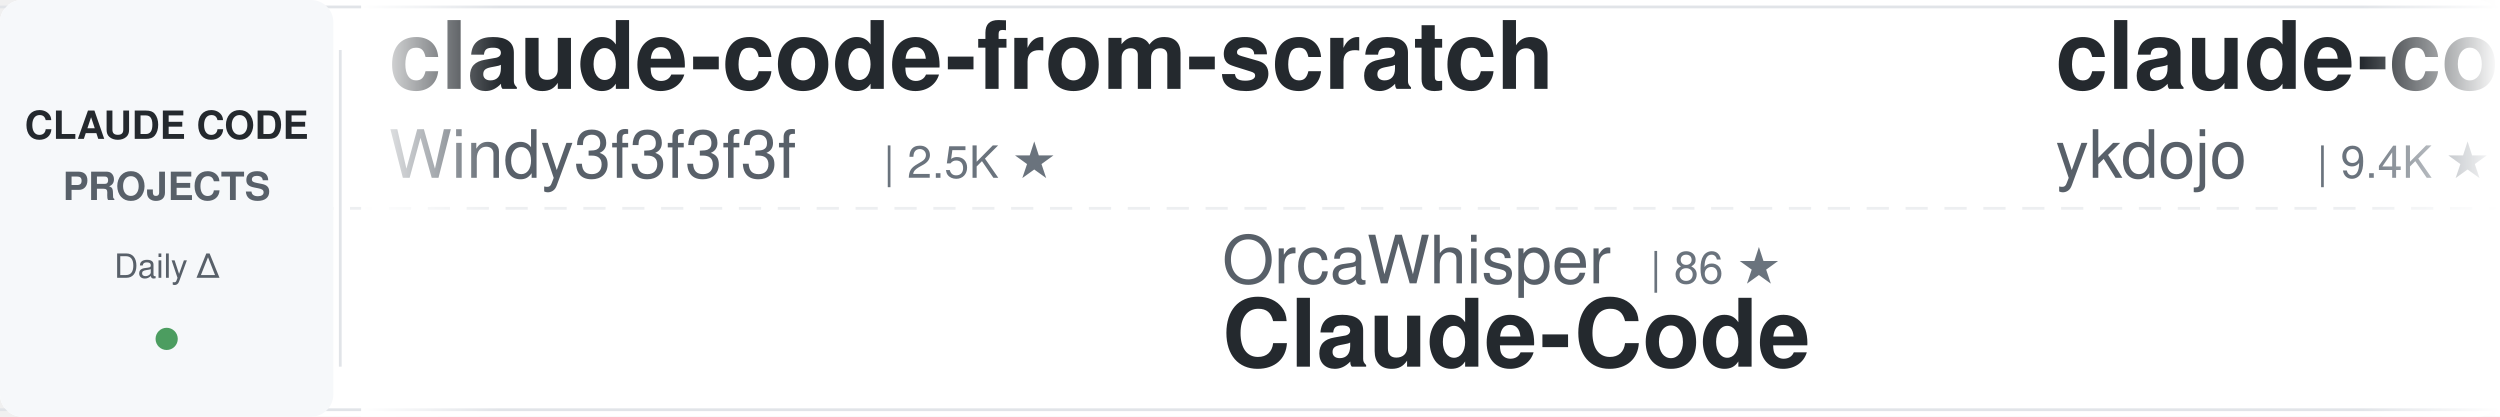
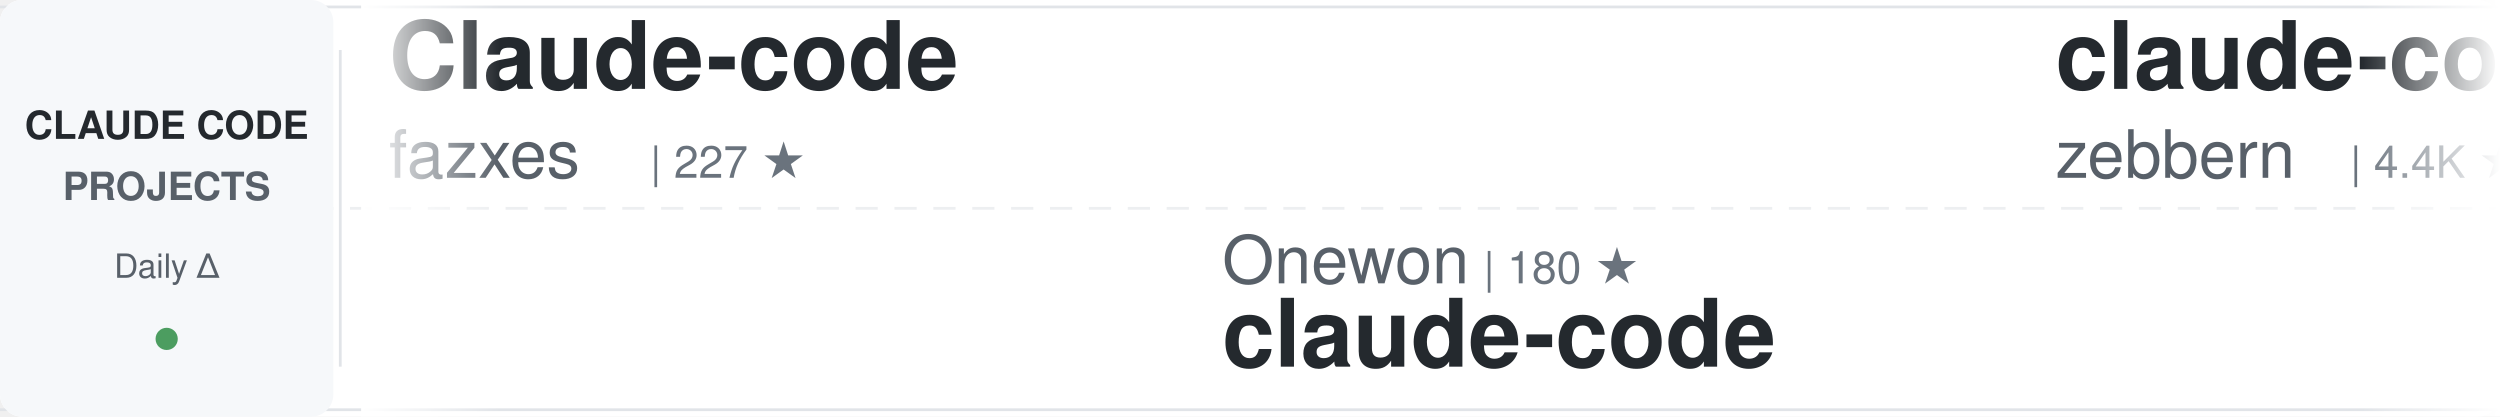
<svg xmlns="http://www.w3.org/2000/svg" width="900" height="150">
  <defs>
    <linearGradient id="awesomeLeftFade" x1="0%" y1="0%" x2="100%" y2="0%">
      <stop offset="0%" style="stop-color:#ffffff;stop-opacity:1" />
      <stop offset="100%" style="stop-color:#ffffff;stop-opacity:0" />
    </linearGradient>
    <linearGradient id="awesomeRightFade" x1="0%" y1="0%" x2="100%" y2="0%">
      <stop offset="0%" style="stop-color:#ffffff;stop-opacity:0" />
      <stop offset="100%" style="stop-color:#ffffff;stop-opacity:1" />
    </linearGradient>
  </defs>
  <rect width="900" height="150" fill="#ffffff" rx="8" />
  <rect x="0" y="2" width="900" height="1" fill="#e1e4e8" />
  <rect x="0" y="147" width="900" height="1" fill="#e1e4e8" />
  <line x1="0" y1="75" x2="900" y2="75" stroke="#e1e4e8" stroke-width="1" stroke-dasharray="8 6" opacity="0.6" />
  <rect x="0" y="0" width="120" height="150" fill="#f6f8fa" rx="8" />
  <text x="60" y="50" font-family="-apple-system, BlinkMacSystemFont, 'Segoe UI', Helvetica, Arial, sans-serif" font-size="14" font-weight="600" fill="#24292e" text-anchor="middle">CLAUDE CODE</text>
  <text x="60" y="72" font-family="-apple-system, BlinkMacSystemFont, 'Segoe UI', Helvetica, Arial, sans-serif" font-size="14" font-weight="600" fill="#586069" text-anchor="middle">PROJECTS</text>
  <text x="60" y="100" font-family="-apple-system, BlinkMacSystemFont, 'Segoe UI', Helvetica, Arial, sans-serif" font-size="12" font-weight="500" fill="#586069" text-anchor="middle">Daily Δ</text>
  <circle cx="60" cy="122" r="4" fill="#22863a" opacity="0.8" />
  <rect x="122" y="18" width="1" height="114" fill="#e1e4e8" />
  <clipPath id="awesomeTickerClip">
    <rect x="130" y="0" width="770" height="150" />
  </clipPath>
  <g clip-path="url(#awesomeTickerClip)">
    <g id="awesomeTickerItems">
      <animateTransform attributeName="transform" attributeType="XML" type="translate" from="0 0" to="-3000 0" dur="54s" repeatCount="indefinite" />
      <g transform="translate(0, 0)">
-         <text x="140" y="32" font-family="-apple-system, BlinkMacSystemFont, 'Segoe UI', Helvetica, Arial, sans-serif" font-size="34" font-weight="600" fill="#24292e">claude-code-from-scratch</text>
-         <text x="140" y="64" font-family="-apple-system, BlinkMacSystemFont, 'Segoe UI', Helvetica, Arial, sans-serif" font-size="24" font-weight="400" fill="#586069">Windy3f3f3f3f</text>
-         <text x="318" y="64" font-family="-apple-system, BlinkMacSystemFont, 'Segoe UI', Helvetica, Arial, sans-serif" font-size="16" font-weight="500" fill="#6a737d">| 2.5K ★</text>
+         <text x="140" y="32" font-family="-apple-system, BlinkMacSystemFont, 'Segoe UI', Helvetica, Arial, sans-serif" font-size="34" font-weight="600" fill="#24292e">Claude-code</text>
+         <text x="140" y="64" font-family="-apple-system, BlinkMacSystemFont, 'Segoe UI', Helvetica, Arial, sans-serif" font-size="24" font-weight="400" fill="#586069">fazxes</text>
+         <text x="234" y="64" font-family="-apple-system, BlinkMacSystemFont, 'Segoe UI', Helvetica, Arial, sans-serif" font-size="16" font-weight="500" fill="#6a737d">| 227 ★</text>
      </g>
      <g transform="translate(300, 0)">
-         <text x="140" y="102" font-family="-apple-system, BlinkMacSystemFont, 'Segoe UI', Helvetica, Arial, sans-serif" font-size="24" font-weight="400" fill="#586069">OrcaWhisper</text>
-         <text x="294" y="102" font-family="-apple-system, BlinkMacSystemFont, 'Segoe UI', Helvetica, Arial, sans-serif" font-size="16" font-weight="500" fill="#6a737d">| 86 ★</text>
-         <text x="140" y="132" font-family="-apple-system, BlinkMacSystemFont, 'Segoe UI', Helvetica, Arial, sans-serif" font-size="34" font-weight="600" fill="#24292e">Claude-Code</text>
+         <text x="140" y="102" font-family="-apple-system, BlinkMacSystemFont, 'Segoe UI', Helvetica, Arial, sans-serif" font-size="24" font-weight="400" fill="#586069">Onewon</text>
+         <text x="234" y="102" font-family="-apple-system, BlinkMacSystemFont, 'Segoe UI', Helvetica, Arial, sans-serif" font-size="16" font-weight="500" fill="#6a737d">| 180 ★</text>
+         <text x="140" y="132" font-family="-apple-system, BlinkMacSystemFont, 'Segoe UI', Helvetica, Arial, sans-serif" font-size="34" font-weight="600" fill="#24292e">claude-code</text>
      </g>
      <g transform="translate(600, 0)">
-         <text x="140" y="32" font-family="-apple-system, BlinkMacSystemFont, 'Segoe UI', Helvetica, Arial, sans-serif" font-size="34" font-weight="600" fill="#24292e">claude-code-tips</text>
-         <text x="140" y="64" font-family="-apple-system, BlinkMacSystemFont, 'Segoe UI', Helvetica, Arial, sans-serif" font-size="24" font-weight="400" fill="#586069">ykdojo</text>
-         <text x="234" y="64" font-family="-apple-system, BlinkMacSystemFont, 'Segoe UI', Helvetica, Arial, sans-serif" font-size="16" font-weight="500" fill="#6a737d">| 9.4K ★</text>
-         <text x="311" y="64" font-family="-apple-system, BlinkMacSystemFont, 'Segoe UI', Helvetica, Arial, sans-serif" font-size="16" font-weight="500" fill="#22863a"> +2</text>
+         <text x="140" y="32" font-family="-apple-system, BlinkMacSystemFont, 'Segoe UI', Helvetica, Arial, sans-serif" font-size="34" font-weight="600" fill="#24292e">claude-code-guide</text>
+         <text x="140" y="64" font-family="-apple-system, BlinkMacSystemFont, 'Segoe UI', Helvetica, Arial, sans-serif" font-size="24" font-weight="400" fill="#586069">zebbern</text>
+         <text x="246" y="64" font-family="-apple-system, BlinkMacSystemFont, 'Segoe UI', Helvetica, Arial, sans-serif" font-size="16" font-weight="500" fill="#6a737d">| 4.4K ★</text>
      </g>
      <g transform="translate(900, 0)">
-         <text x="140" y="102" font-family="-apple-system, BlinkMacSystemFont, 'Segoe UI', Helvetica, Arial, sans-serif" font-size="24" font-weight="400" fill="#586069">777genius</text>
-         <text x="270" y="102" font-family="-apple-system, BlinkMacSystemFont, 'Segoe UI', Helvetica, Arial, sans-serif" font-size="16" font-weight="500" fill="#6a737d">| 920 ★</text>
-         <text x="140" y="132" font-family="-apple-system, BlinkMacSystemFont, 'Segoe UI', Helvetica, Arial, sans-serif" font-size="34" font-weight="600" fill="#24292e">claude-code-source-code</text>
+         <text x="140" y="102" font-family="-apple-system, BlinkMacSystemFont, 'Segoe UI', Helvetica, Arial, sans-serif" font-size="24" font-weight="400" fill="#586069">SeemSeam</text>
+         <text x="258" y="102" font-family="-apple-system, BlinkMacSystemFont, 'Segoe UI', Helvetica, Arial, sans-serif" font-size="16" font-weight="500" fill="#6a737d">| 3.3K ★</text>
+         <text x="140" y="132" font-family="-apple-system, BlinkMacSystemFont, 'Segoe UI', Helvetica, Arial, sans-serif" font-size="34" font-weight="600" fill="#24292e">claude_codex_bridge</text>
      </g>
      <g transform="translate(1200, 0)">
-         <text x="140" y="32" font-family="-apple-system, BlinkMacSystemFont, 'Segoe UI', Helvetica, Arial, sans-serif" font-size="34" font-weight="600" fill="#24292e">claude-code-proxy</text>
-         <text x="140" y="64" font-family="-apple-system, BlinkMacSystemFont, 'Segoe UI', Helvetica, Arial, sans-serif" font-size="24" font-weight="400" fill="#586069">fuergaosi233</text>
-         <text x="306" y="64" font-family="-apple-system, BlinkMacSystemFont, 'Segoe UI', Helvetica, Arial, sans-serif" font-size="16" font-weight="500" fill="#6a737d">| 2.8K ★</text>
+         <text x="140" y="32" font-family="-apple-system, BlinkMacSystemFont, 'Segoe UI', Helvetica, Arial, sans-serif" font-size="34" font-weight="600" fill="#24292e">claude-code-telegram</text>
+         <text x="140" y="64" font-family="-apple-system, BlinkMacSystemFont, 'Segoe UI', Helvetica, Arial, sans-serif" font-size="24" font-weight="400" fill="#586069">RichardAtCT</text>
+         <text x="294" y="64" font-family="-apple-system, BlinkMacSystemFont, 'Segoe UI', Helvetica, Arial, sans-serif" font-size="16" font-weight="500" fill="#6a737d">| 2.7K ★</text>
      </g>
      <g transform="translate(1500, 0)">
-         <text x="140" y="102" font-family="-apple-system, BlinkMacSystemFont, 'Segoe UI', Helvetica, Arial, sans-serif" font-size="24" font-weight="400" fill="#586069">Donchitos</text>
-         <text x="270" y="102" font-family="-apple-system, BlinkMacSystemFont, 'Segoe UI', Helvetica, Arial, sans-serif" font-size="16" font-weight="500" fill="#6a737d">| 23.4K ★</text>
-         <text x="356" y="102" font-family="-apple-system, BlinkMacSystemFont, 'Segoe UI', Helvetica, Arial, sans-serif" font-size="16" font-weight="500" fill="#22863a"> +5</text>
-         <text x="140" y="132" font-family="-apple-system, BlinkMacSystemFont, 'Segoe UI', Helvetica, Arial, sans-serif" font-size="34" font-weight="600" fill="#24292e">Claude-Code-Game-Studios</text>
+         <text x="140" y="102" font-family="-apple-system, BlinkMacSystemFont, 'Segoe UI', Helvetica, Arial, sans-serif" font-size="24" font-weight="400" fill="#586069">ponponon</text>
+         <text x="258" y="102" font-family="-apple-system, BlinkMacSystemFont, 'Segoe UI', Helvetica, Arial, sans-serif" font-size="16" font-weight="500" fill="#6a737d">| 2.3K ★</text>
+         <text x="140" y="132" font-family="-apple-system, BlinkMacSystemFont, 'Segoe UI', Helvetica, Arial, sans-serif" font-size="34" font-weight="600" fill="#24292e">claude_code_src</text>
      </g>
      <g transform="translate(1800, 0)">
-         <text x="140" y="32" font-family="-apple-system, BlinkMacSystemFont, 'Segoe UI', Helvetica, Arial, sans-serif" font-size="34" font-weight="600" fill="#24292e">Dive-into-Claude-Code</text>
-         <text x="140" y="64" font-family="-apple-system, BlinkMacSystemFont, 'Segoe UI', Helvetica, Arial, sans-serif" font-size="24" font-weight="400" fill="#586069">VILA-Lab</text>
-         <text x="258" y="64" font-family="-apple-system, BlinkMacSystemFont, 'Segoe UI', Helvetica, Arial, sans-serif" font-size="16" font-weight="500" fill="#6a737d">| 2.0K ★</text>
-         <text x="335" y="64" font-family="-apple-system, BlinkMacSystemFont, 'Segoe UI', Helvetica, Arial, sans-serif" font-size="16" font-weight="500" fill="#22863a"> +2</text>
+         <text x="140" y="32" font-family="-apple-system, BlinkMacSystemFont, 'Segoe UI', Helvetica, Arial, sans-serif" font-size="34" font-weight="600" fill="#24292e">claude-code-engineering</text>
+         <text x="140" y="64" font-family="-apple-system, BlinkMacSystemFont, 'Segoe UI', Helvetica, Arial, sans-serif" font-size="24" font-weight="400" fill="#586069">huangjia2019</text>
+         <text x="306" y="64" font-family="-apple-system, BlinkMacSystemFont, 'Segoe UI', Helvetica, Arial, sans-serif" font-size="16" font-weight="500" fill="#6a737d">| 1.0K ★</text>
      </g>
      <g transform="translate(2100, 0)">
-         <text x="140" y="102" font-family="-apple-system, BlinkMacSystemFont, 'Segoe UI', Helvetica, Arial, sans-serif" font-size="24" font-weight="400" fill="#586069">Alishahryar1</text>
-         <text x="306" y="102" font-family="-apple-system, BlinkMacSystemFont, 'Segoe UI', Helvetica, Arial, sans-serif" font-size="16" font-weight="500" fill="#6a737d">| 42.2K ★</text>
-         <text x="392" y="102" font-family="-apple-system, BlinkMacSystemFont, 'Segoe UI', Helvetica, Arial, sans-serif" font-size="16" font-weight="500" fill="#22863a"> +46</text>
-         <text x="140" y="132" font-family="-apple-system, BlinkMacSystemFont, 'Segoe UI', Helvetica, Arial, sans-serif" font-size="34" font-weight="600" fill="#24292e">free-claude-code</text>
+         <text x="140" y="102" font-family="-apple-system, BlinkMacSystemFont, 'Segoe UI', Helvetica, Arial, sans-serif" font-size="24" font-weight="400" fill="#586069">freestylefly</text>
+         <text x="306" y="102" font-family="-apple-system, BlinkMacSystemFont, 'Segoe UI', Helvetica, Arial, sans-serif" font-size="16" font-weight="500" fill="#6a737d">| 128 ★</text>
+         <text x="140" y="132" font-family="-apple-system, BlinkMacSystemFont, 'Segoe UI', Helvetica, Arial, sans-serif" font-size="34" font-weight="600" fill="#24292e">claude-code</text>
      </g>
      <g transform="translate(2400, 0)">
-         <text x="140" y="32" font-family="-apple-system, BlinkMacSystemFont, 'Segoe UI', Helvetica, Arial, sans-serif" font-size="34" font-weight="600" fill="#24292e">claude-code-book</text>
-         <text x="140" y="64" font-family="-apple-system, BlinkMacSystemFont, 'Segoe UI', Helvetica, Arial, sans-serif" font-size="24" font-weight="400" fill="#586069">lintsinghua</text>
-         <text x="294" y="64" font-family="-apple-system, BlinkMacSystemFont, 'Segoe UI', Helvetica, Arial, sans-serif" font-size="16" font-weight="500" fill="#6a737d">| 4.0K ★</text>
-         <text x="371" y="64" font-family="-apple-system, BlinkMacSystemFont, 'Segoe UI', Helvetica, Arial, sans-serif" font-size="16" font-weight="500" fill="#22863a"> +2</text>
+         <text x="140" y="32" font-family="-apple-system, BlinkMacSystemFont, 'Segoe UI', Helvetica, Arial, sans-serif" font-size="34" font-weight="600" fill="#24292e">claude-code</text>
+         <text x="140" y="64" font-family="-apple-system, BlinkMacSystemFont, 'Segoe UI', Helvetica, Arial, sans-serif" font-size="24" font-weight="400" fill="#586069">xorespesp</text>
+         <text x="270" y="64" font-family="-apple-system, BlinkMacSystemFont, 'Segoe UI', Helvetica, Arial, sans-serif" font-size="16" font-weight="500" fill="#6a737d">| 231 ★</text>
      </g>
      <g transform="translate(2700, 0)">
-         <text x="140" y="102" font-family="-apple-system, BlinkMacSystemFont, 'Segoe UI', Helvetica, Arial, sans-serif" font-size="24" font-weight="400" fill="#586069">disler</text>
-         <text x="234" y="102" font-family="-apple-system, BlinkMacSystemFont, 'Segoe UI', Helvetica, Arial, sans-serif" font-size="16" font-weight="500" fill="#6a737d">| 1.5K ★</text>
-         <text x="311" y="102" font-family="-apple-system, BlinkMacSystemFont, 'Segoe UI', Helvetica, Arial, sans-serif" font-size="16" font-weight="500" fill="#22863a"> +1</text>
-         <text x="140" y="132" font-family="-apple-system, BlinkMacSystemFont, 'Segoe UI', Helvetica, Arial, sans-serif" font-size="34" font-weight="600" fill="#24292e">pi-vs-claude-code</text>
+         <text x="140" y="102" font-family="-apple-system, BlinkMacSystemFont, 'Segoe UI', Helvetica, Arial, sans-serif" font-size="24" font-weight="400" fill="#586069">ChinaSiro</text>
+         <text x="270" y="102" font-family="-apple-system, BlinkMacSystemFont, 'Segoe UI', Helvetica, Arial, sans-serif" font-size="16" font-weight="500" fill="#6a737d">| 9.6K ★</text>
+         <text x="347" y="102" font-family="-apple-system, BlinkMacSystemFont, 'Segoe UI', Helvetica, Arial, sans-serif" font-size="16" font-weight="500" fill="#22863a"> +1</text>
+         <text x="140" y="132" font-family="-apple-system, BlinkMacSystemFont, 'Segoe UI', Helvetica, Arial, sans-serif" font-size="34" font-weight="600" fill="#24292e">claude-code-sourcemap</text>
      </g>
      <g transform="translate(3000, 0)">
-         <text x="140" y="32" font-family="-apple-system, BlinkMacSystemFont, 'Segoe UI', Helvetica, Arial, sans-serif" font-size="34" font-weight="600" fill="#24292e">claude-code-from-scratch</text>
-         <text x="140" y="64" font-family="-apple-system, BlinkMacSystemFont, 'Segoe UI', Helvetica, Arial, sans-serif" font-size="24" font-weight="400" fill="#586069">Windy3f3f3f3f</text>
-         <text x="318" y="64" font-family="-apple-system, BlinkMacSystemFont, 'Segoe UI', Helvetica, Arial, sans-serif" font-size="16" font-weight="500" fill="#6a737d">| 2.5K ★</text>
+         <text x="140" y="32" font-family="-apple-system, BlinkMacSystemFont, 'Segoe UI', Helvetica, Arial, sans-serif" font-size="34" font-weight="600" fill="#24292e">Claude-code</text>
+         <text x="140" y="64" font-family="-apple-system, BlinkMacSystemFont, 'Segoe UI', Helvetica, Arial, sans-serif" font-size="24" font-weight="400" fill="#586069">fazxes</text>
+         <text x="234" y="64" font-family="-apple-system, BlinkMacSystemFont, 'Segoe UI', Helvetica, Arial, sans-serif" font-size="16" font-weight="500" fill="#6a737d">| 227 ★</text>
      </g>
      <g transform="translate(3300, 0)">
-         <text x="140" y="102" font-family="-apple-system, BlinkMacSystemFont, 'Segoe UI', Helvetica, Arial, sans-serif" font-size="24" font-weight="400" fill="#586069">OrcaWhisper</text>
-         <text x="294" y="102" font-family="-apple-system, BlinkMacSystemFont, 'Segoe UI', Helvetica, Arial, sans-serif" font-size="16" font-weight="500" fill="#6a737d">| 86 ★</text>
-         <text x="140" y="132" font-family="-apple-system, BlinkMacSystemFont, 'Segoe UI', Helvetica, Arial, sans-serif" font-size="34" font-weight="600" fill="#24292e">Claude-Code</text>
+         <text x="140" y="102" font-family="-apple-system, BlinkMacSystemFont, 'Segoe UI', Helvetica, Arial, sans-serif" font-size="24" font-weight="400" fill="#586069">Onewon</text>
+         <text x="234" y="102" font-family="-apple-system, BlinkMacSystemFont, 'Segoe UI', Helvetica, Arial, sans-serif" font-size="16" font-weight="500" fill="#6a737d">| 180 ★</text>
+         <text x="140" y="132" font-family="-apple-system, BlinkMacSystemFont, 'Segoe UI', Helvetica, Arial, sans-serif" font-size="34" font-weight="600" fill="#24292e">claude-code</text>
      </g>
      <g transform="translate(3600, 0)">
-         <text x="140" y="32" font-family="-apple-system, BlinkMacSystemFont, 'Segoe UI', Helvetica, Arial, sans-serif" font-size="34" font-weight="600" fill="#24292e">claude-code-tips</text>
-         <text x="140" y="64" font-family="-apple-system, BlinkMacSystemFont, 'Segoe UI', Helvetica, Arial, sans-serif" font-size="24" font-weight="400" fill="#586069">ykdojo</text>
-         <text x="234" y="64" font-family="-apple-system, BlinkMacSystemFont, 'Segoe UI', Helvetica, Arial, sans-serif" font-size="16" font-weight="500" fill="#6a737d">| 9.4K ★</text>
-         <text x="311" y="64" font-family="-apple-system, BlinkMacSystemFont, 'Segoe UI', Helvetica, Arial, sans-serif" font-size="16" font-weight="500" fill="#22863a"> +2</text>
+         <text x="140" y="32" font-family="-apple-system, BlinkMacSystemFont, 'Segoe UI', Helvetica, Arial, sans-serif" font-size="34" font-weight="600" fill="#24292e">claude-code-guide</text>
+         <text x="140" y="64" font-family="-apple-system, BlinkMacSystemFont, 'Segoe UI', Helvetica, Arial, sans-serif" font-size="24" font-weight="400" fill="#586069">zebbern</text>
+         <text x="246" y="64" font-family="-apple-system, BlinkMacSystemFont, 'Segoe UI', Helvetica, Arial, sans-serif" font-size="16" font-weight="500" fill="#6a737d">| 4.4K ★</text>
      </g>
      <g transform="translate(3900, 0)">
-         <text x="140" y="102" font-family="-apple-system, BlinkMacSystemFont, 'Segoe UI', Helvetica, Arial, sans-serif" font-size="24" font-weight="400" fill="#586069">777genius</text>
-         <text x="270" y="102" font-family="-apple-system, BlinkMacSystemFont, 'Segoe UI', Helvetica, Arial, sans-serif" font-size="16" font-weight="500" fill="#6a737d">| 920 ★</text>
-         <text x="140" y="132" font-family="-apple-system, BlinkMacSystemFont, 'Segoe UI', Helvetica, Arial, sans-serif" font-size="34" font-weight="600" fill="#24292e">claude-code-source-code</text>
+         <text x="140" y="102" font-family="-apple-system, BlinkMacSystemFont, 'Segoe UI', Helvetica, Arial, sans-serif" font-size="24" font-weight="400" fill="#586069">SeemSeam</text>
+         <text x="258" y="102" font-family="-apple-system, BlinkMacSystemFont, 'Segoe UI', Helvetica, Arial, sans-serif" font-size="16" font-weight="500" fill="#6a737d">| 3.3K ★</text>
+         <text x="140" y="132" font-family="-apple-system, BlinkMacSystemFont, 'Segoe UI', Helvetica, Arial, sans-serif" font-size="34" font-weight="600" fill="#24292e">claude_codex_bridge</text>
      </g>
    </g>
  </g>
  <rect x="130" y="0" width="50" height="150" fill="url(#awesomeLeftFade)" />
  <rect x="850" y="0" width="50" height="150" fill="url(#awesomeRightFade)" />
</svg>
